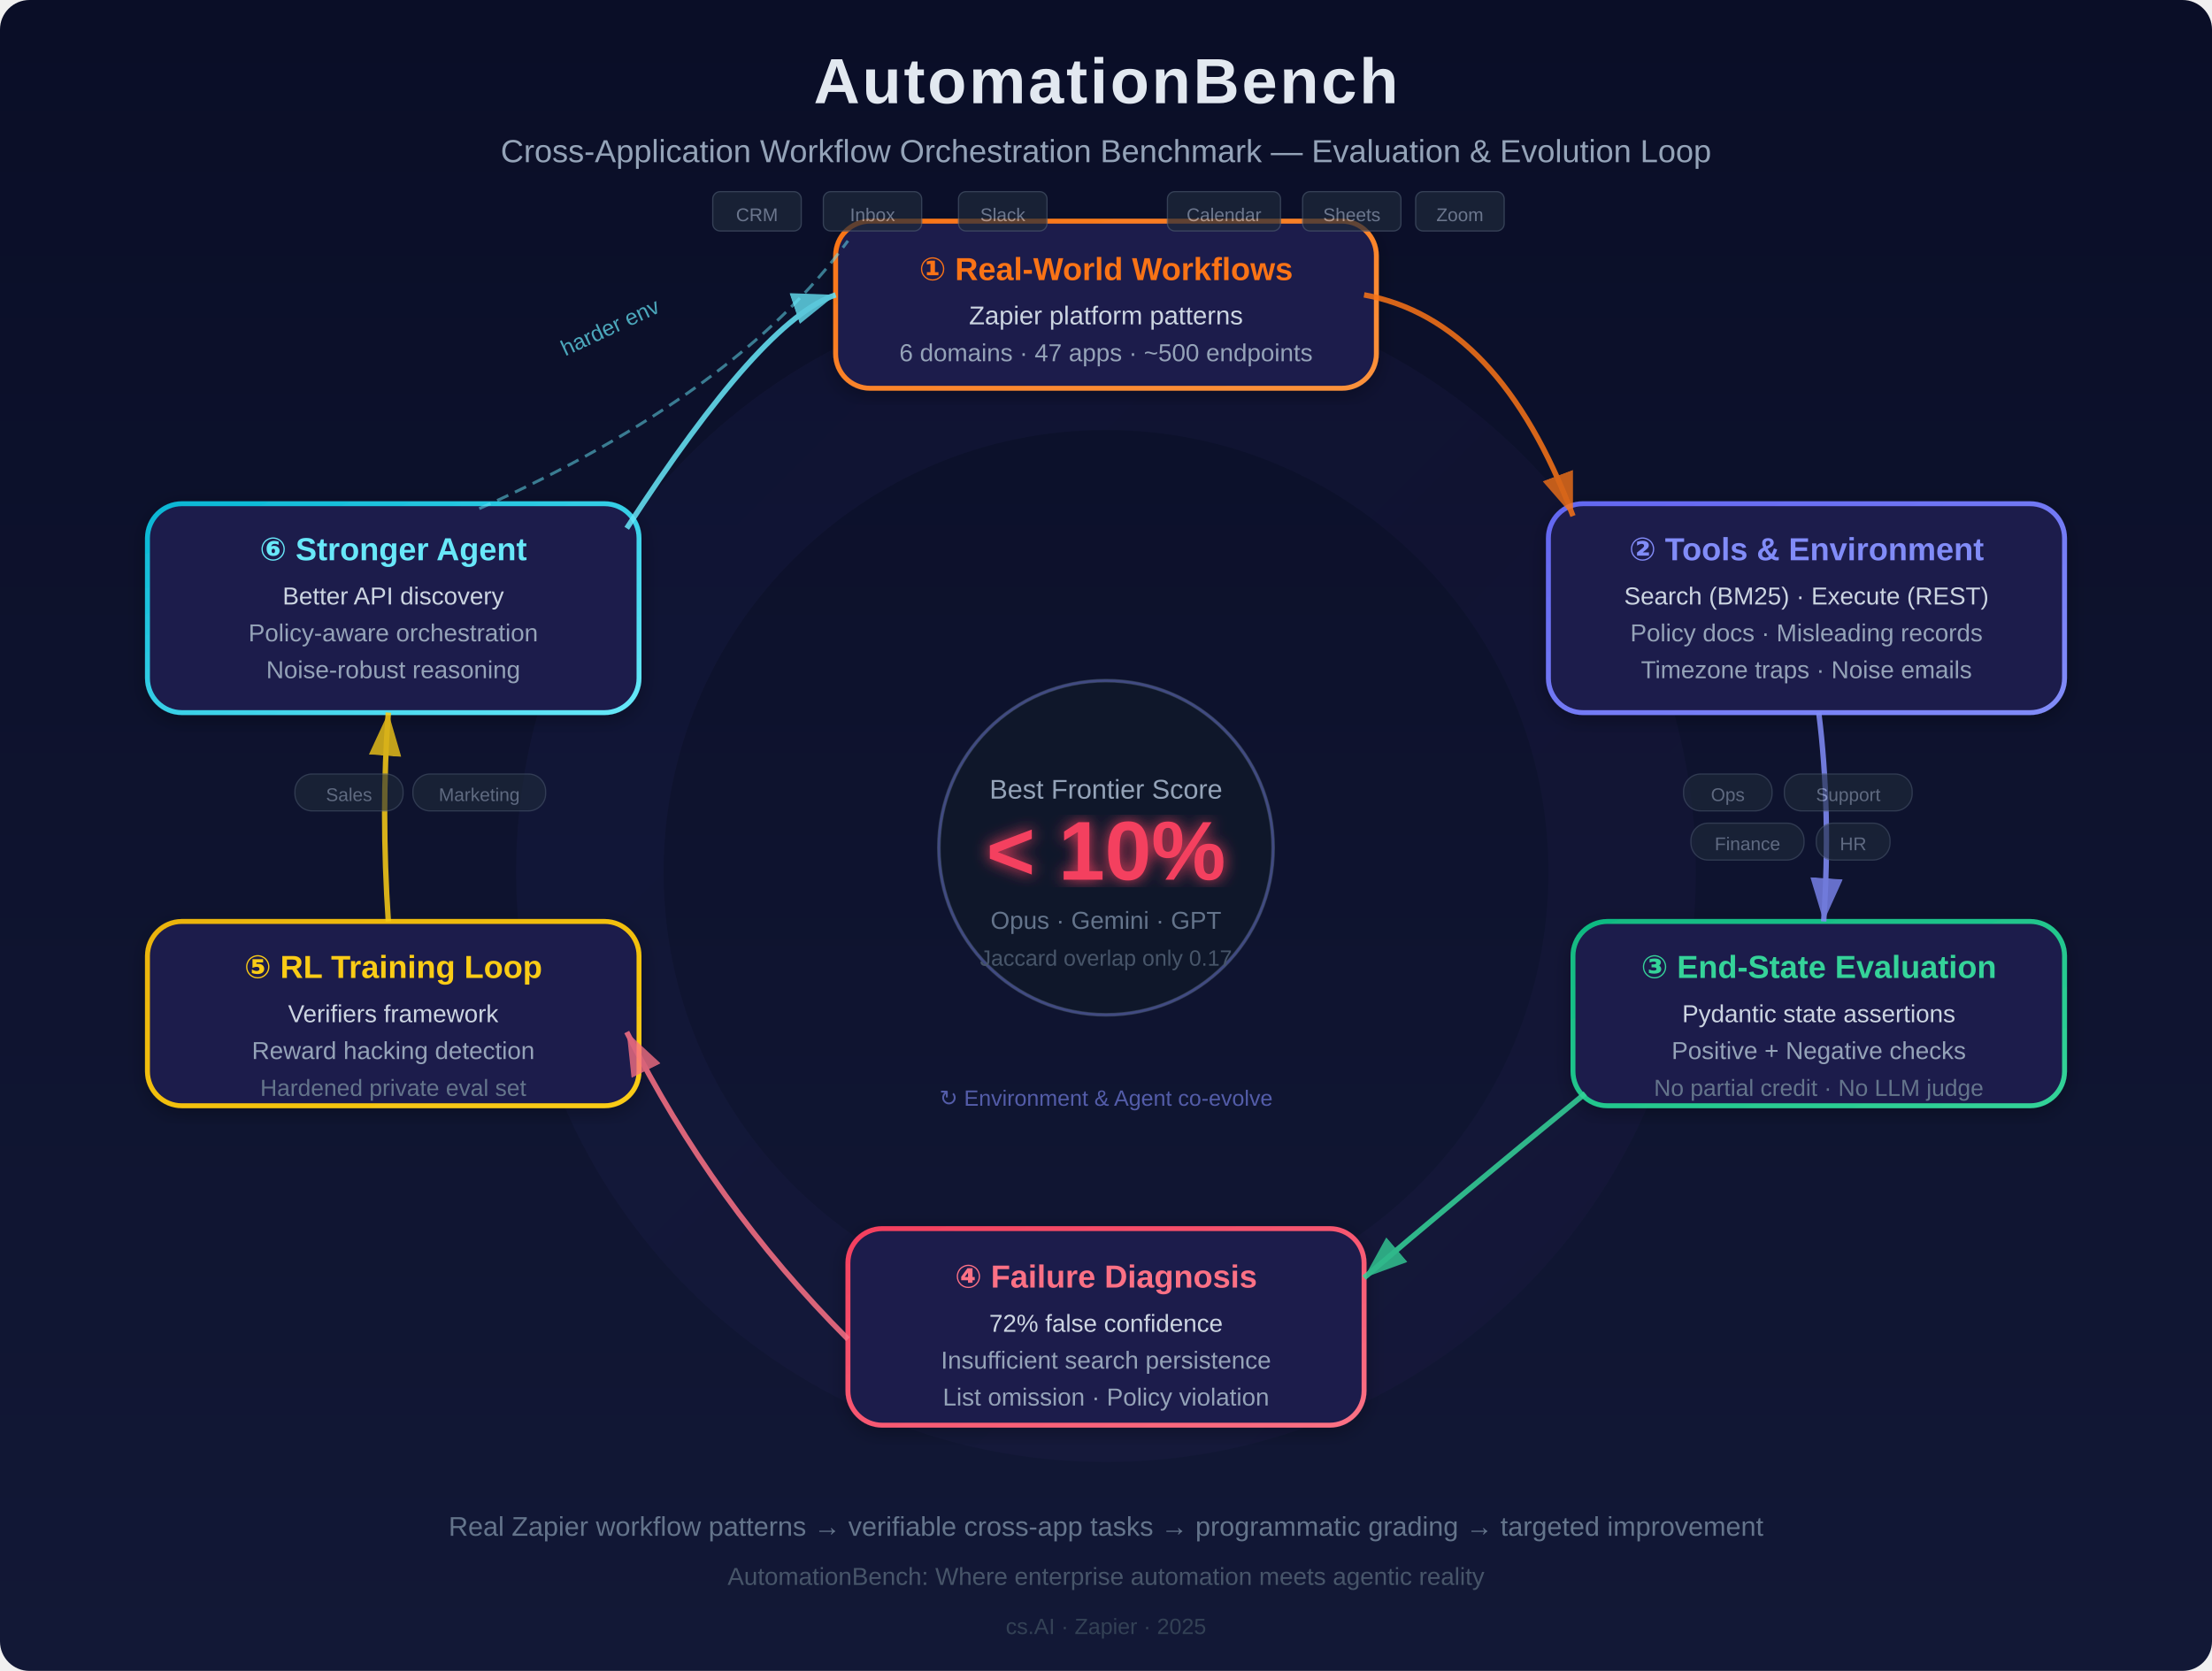
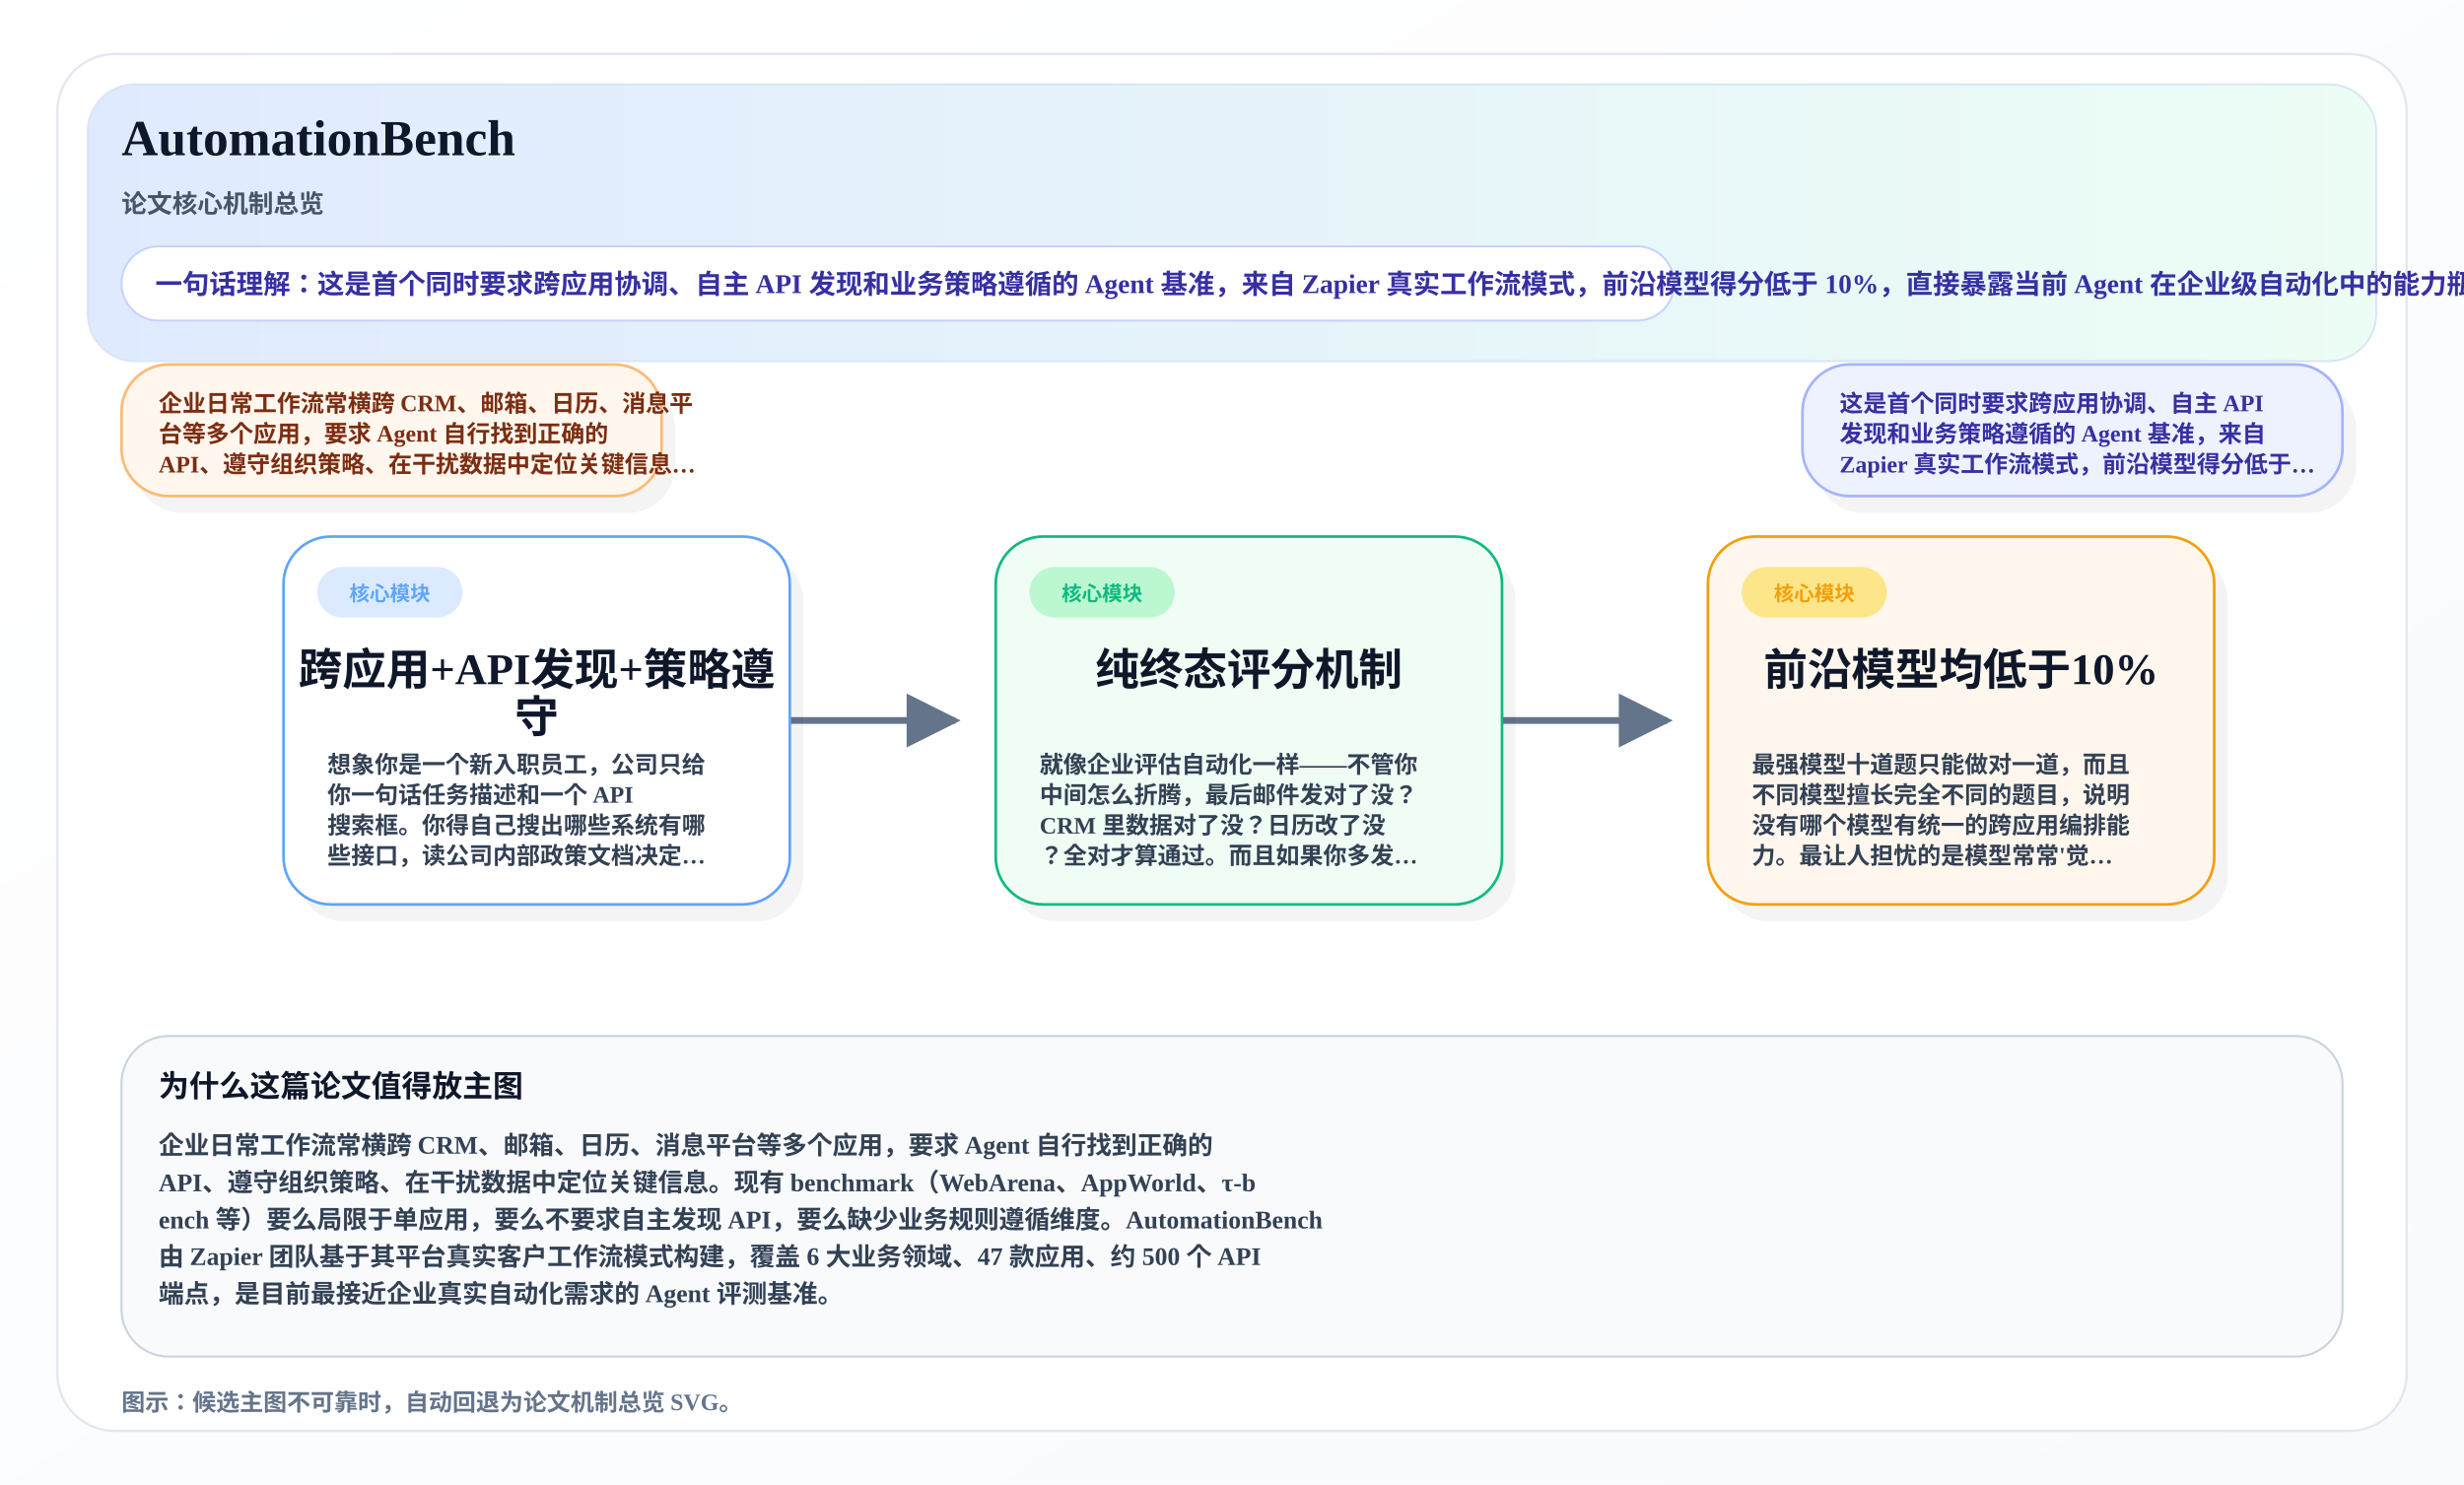
- <svg xmlns="http://www.w3.org/2000/svg" viewBox="0 0 900 680" width="900" height="680">
+ <svg xmlns="http://www.w3.org/2000/svg" width="1460" height="880" viewBox="0 0 1460 880">
  <defs>
-     <linearGradient id="bgGrad" x1="0" y1="0" x2="0" y2="1">
-       <stop offset="0%" stop-color="#0a0e27" />
-       <stop offset="100%" stop-color="#121836" />
+     <linearGradient id="overviewBg" x1="0%" y1="0%" x2="100%" y2="100%">
+       <stop offset="0%" stop-color="#FFFFFF" />
+       <stop offset="100%" stop-color="#F8FAFC" />
    </linearGradient>
-     <linearGradient id="ringGrad" x1="0" y1="0" x2="1" y2="1">
-       <stop offset="0%" stop-color="#6366f1" stop-opacity="0.15" />
-       <stop offset="100%" stop-color="#8b5cf6" stop-opacity="0.08" />
+     <linearGradient id="heroBand" x1="0%" y1="0%" x2="100%" y2="0%">
+       <stop offset="0%" stop-color="#E0EAFF" />
+       <stop offset="100%" stop-color="#ECFDF5" />
    </linearGradient>
-     <linearGradient id="zapGrad" x1="0" y1="0" x2="1" y2="1">
-       <stop offset="0%" stop-color="#f97316" />
-       <stop offset="100%" stop-color="#fb923c" />
-     </linearGradient>
-     <linearGradient id="taskGrad" x1="0" y1="0" x2="1" y2="1">
-       <stop offset="0%" stop-color="#6366f1" />
-       <stop offset="100%" stop-color="#818cf8" />
-     </linearGradient>
-     <linearGradient id="evalGrad" x1="0" y1="0" x2="1" y2="1">
-       <stop offset="0%" stop-color="#10b981" />
-       <stop offset="100%" stop-color="#34d399" />
-     </linearGradient>
-     <linearGradient id="diagGrad" x1="0" y1="0" x2="1" y2="1">
-       <stop offset="0%" stop-color="#f43f5e" />
-       <stop offset="100%" stop-color="#fb7185" />
-     </linearGradient>
-     <linearGradient id="trainGrad" x1="0" y1="0" x2="1" y2="1">
-       <stop offset="0%" stop-color="#eab308" />
-       <stop offset="100%" stop-color="#facc15" />
-     </linearGradient>
-     <linearGradient id="agentGrad" x1="0" y1="0" x2="1" y2="1">
-       <stop offset="0%" stop-color="#06b6d4" />
-       <stop offset="100%" stop-color="#67e8f9" />
-     </linearGradient>
-     <filter id="glow">
-       <feGaussianBlur stdDeviation="3" result="blur" />
-       <feMerge>
-         <feMergeNode in="blur" />
-         <feMergeNode in="SourceGraphic" />
-       </feMerge>
-     </filter>
-     <filter id="softShadow">
-       <feDropShadow dx="0" dy="2" stdDeviation="4" flood-color="#000" flood-opacity="0.3" />
-     </filter>
-     <marker id="arrowOrange" markerWidth="8" markerHeight="6" refX="8" refY="3" orient="auto">
-       <path d="M0,0 L8,3 L0,6" fill="#f97316" opacity="0.9" />
-     </marker>
-     <marker id="arrowPurple" markerWidth="8" markerHeight="6" refX="8" refY="3" orient="auto">
-       <path d="M0,0 L8,3 L0,6" fill="#818cf8" opacity="0.9" />
-     </marker>
-     <marker id="arrowGreen" markerWidth="8" markerHeight="6" refX="8" refY="3" orient="auto">
-       <path d="M0,0 L8,3 L0,6" fill="#34d399" opacity="0.9" />
-     </marker>
-     <marker id="arrowRed" markerWidth="8" markerHeight="6" refX="8" refY="3" orient="auto">
-       <path d="M0,0 L8,3 L0,6" fill="#fb7185" opacity="0.9" />
-     </marker>
-     <marker id="arrowYellow" markerWidth="8" markerHeight="6" refX="8" refY="3" orient="auto">
-       <path d="M0,0 L8,3 L0,6" fill="#facc15" opacity="0.9" />
-     </marker>
-     <marker id="arrowCyan" markerWidth="8" markerHeight="6" refX="8" refY="3" orient="auto">
-       <path d="M0,0 L8,3 L0,6" fill="#67e8f9" opacity="0.9" />
+     <marker id="arrow" viewBox="0 0 10 10" refX="9" refY="5" markerWidth="8" markerHeight="8" orient="auto-start-reverse">
+       <path d="M 0 0 L 10 5 L 0 10 z" fill="#64748B" />
    </marker>
  </defs>
-   <rect width="900" height="680" fill="url(#bgGrad)" rx="12" />
-   <circle cx="450" cy="355" r="210" fill="none" stroke="url(#ringGrad)" stroke-width="60" opacity="0.3" />
-   <text x="450" y="42" text-anchor="middle" font-family="Arial, Helvetica, sans-serif" font-size="26" font-weight="bold" fill="#e2e8f0" letter-spacing="1">AutomationBench</text>
-   <text x="450" y="66" text-anchor="middle" font-family="Arial, Helvetica, sans-serif" font-size="13" fill="#94a3b8">Cross-Application Workflow Orchestration Benchmark — Evaluation &amp; Evolution Loop</text>
-   <g filter="url(#softShadow)">
-     <rect x="340" y="90" width="220" height="68" rx="14" fill="#1e1b4b" stroke="url(#zapGrad)" stroke-width="2" />
-     <text x="450" y="114" text-anchor="middle" font-family="Arial, Helvetica, sans-serif" font-size="13" font-weight="bold" fill="#f97316">① Real-World Workflows</text>
-     <text x="450" y="132" text-anchor="middle" font-family="Arial, Helvetica, sans-serif" font-size="10.5" fill="#cbd5e1">Zapier platform patterns</text>
-     <text x="450" y="147" text-anchor="middle" font-family="Arial, Helvetica, sans-serif" font-size="10" fill="#94a3b8">6 domains · 47 apps · ~500 endpoints</text>
-   </g>
-   <g filter="url(#softShadow)">
-     <rect x="630" y="205" width="210" height="85" rx="14" fill="#1e1b4b" stroke="url(#taskGrad)" stroke-width="2" />
-     <text x="735" y="228" text-anchor="middle" font-family="Arial, Helvetica, sans-serif" font-size="13" font-weight="bold" fill="#818cf8">② Tools &amp; Environment</text>
-     <text x="735" y="246" text-anchor="middle" font-family="Arial, Helvetica, sans-serif" font-size="10" fill="#cbd5e1">Search (BM25) · Execute (REST)</text>
-     <text x="735" y="261" text-anchor="middle" font-family="Arial, Helvetica, sans-serif" font-size="10" fill="#94a3b8">Policy docs · Misleading records</text>
-     <text x="735" y="276" text-anchor="middle" font-family="Arial, Helvetica, sans-serif" font-size="10" fill="#94a3b8">Timezone traps · Noise emails</text>
-   </g>
-   <g filter="url(#softShadow)">
-     <rect x="640" y="375" width="200" height="75" rx="14" fill="#1e1b4b" stroke="url(#evalGrad)" stroke-width="2" />
-     <text x="740" y="398" text-anchor="middle" font-family="Arial, Helvetica, sans-serif" font-size="13" font-weight="bold" fill="#34d399">③ End-State Evaluation</text>
-     <text x="740" y="416" text-anchor="middle" font-family="Arial, Helvetica, sans-serif" font-size="10" fill="#cbd5e1">Pydantic state assertions</text>
-     <text x="740" y="431" text-anchor="middle" font-family="Arial, Helvetica, sans-serif" font-size="10" fill="#94a3b8">Positive + Negative checks</text>
-     <text x="740" y="446" text-anchor="middle" font-family="Arial, Helvetica, sans-serif" font-size="9.5" fill="#64748b">No partial credit · No LLM judge</text>
-   </g>
-   <g filter="url(#softShadow)">
-     <rect x="345" y="500" width="210" height="80" rx="14" fill="#1e1b4b" stroke="url(#diagGrad)" stroke-width="2" />
-     <text x="450" y="524" text-anchor="middle" font-family="Arial, Helvetica, sans-serif" font-size="13" font-weight="bold" fill="#fb7185">④ Failure Diagnosis</text>
-     <text x="450" y="542" text-anchor="middle" font-family="Arial, Helvetica, sans-serif" font-size="10" fill="#cbd5e1">72% false confidence</text>
-     <text x="450" y="557" text-anchor="middle" font-family="Arial, Helvetica, sans-serif" font-size="10" fill="#94a3b8">Insufficient search persistence</text>
-     <text x="450" y="572" text-anchor="middle" font-family="Arial, Helvetica, sans-serif" font-size="10" fill="#94a3b8">List omission · Policy violation</text>
-   </g>
-   <g filter="url(#softShadow)">
-     <rect x="60" y="375" width="200" height="75" rx="14" fill="#1e1b4b" stroke="url(#trainGrad)" stroke-width="2" />
-     <text x="160" y="398" text-anchor="middle" font-family="Arial, Helvetica, sans-serif" font-size="13" font-weight="bold" fill="#facc15">⑤ RL Training Loop</text>
-     <text x="160" y="416" text-anchor="middle" font-family="Arial, Helvetica, sans-serif" font-size="10" fill="#cbd5e1">Verifiers framework</text>
-     <text x="160" y="431" text-anchor="middle" font-family="Arial, Helvetica, sans-serif" font-size="10" fill="#94a3b8">Reward hacking detection</text>
-     <text x="160" y="446" text-anchor="middle" font-family="Arial, Helvetica, sans-serif" font-size="9.5" fill="#64748b">Hardened private eval set</text>
-   </g>
-   <g filter="url(#softShadow)">
-     <rect x="60" y="205" width="200" height="85" rx="14" fill="#1e1b4b" stroke="url(#agentGrad)" stroke-width="2" />
-     <text x="160" y="228" text-anchor="middle" font-family="Arial, Helvetica, sans-serif" font-size="13" font-weight="bold" fill="#67e8f9">⑥ Stronger Agent</text>
-     <text x="160" y="246" text-anchor="middle" font-family="Arial, Helvetica, sans-serif" font-size="10" fill="#cbd5e1">Better API discovery</text>
-     <text x="160" y="261" text-anchor="middle" font-family="Arial, Helvetica, sans-serif" font-size="10" fill="#94a3b8">Policy-aware orchestration</text>
-     <text x="160" y="276" text-anchor="middle" font-family="Arial, Helvetica, sans-serif" font-size="10" fill="#94a3b8">Noise-robust reasoning</text>
-   </g>
-   <path d="M 555 120 Q 610 130, 640 210" fill="none" stroke="#f97316" stroke-width="2.2" stroke-dasharray="none" marker-end="url(#arrowOrange)" opacity="0.85" />
-   <path d="M 740 290 Q 745 330, 742 375" fill="none" stroke="#818cf8" stroke-width="2.2" marker-end="url(#arrowPurple)" opacity="0.85" />
-   <path d="M 645 445 Q 590 490, 555 520" fill="none" stroke="#34d399" stroke-width="2.2" marker-end="url(#arrowGreen)" opacity="0.85" />
-   <path d="M 345 545 Q 290 490, 255 420" fill="none" stroke="#fb7185" stroke-width="2.2" marker-end="url(#arrowRed)" opacity="0.85" />
-   <path d="M 158 375 Q 155 330, 158 290" fill="none" stroke="#facc15" stroke-width="2.2" marker-end="url(#arrowYellow)" opacity="0.85" />
-   <path d="M 255 215 Q 310 130, 340 120" fill="none" stroke="#67e8f9" stroke-width="2.2" marker-end="url(#arrowCyan)" opacity="0.85" />
-   <circle cx="450" cy="345" r="68" fill="#0f172a" stroke="#334155" stroke-width="1.5" opacity="0.95" />
-   <circle cx="450" cy="345" r="68" fill="none" stroke="#6366f1" stroke-width="1" opacity="0.3" />
-   <text x="450" y="325" text-anchor="middle" font-family="Arial, Helvetica, sans-serif" font-size="11" fill="#94a3b8">Best Frontier Score</text>
-   <text x="450" y="358" text-anchor="middle" font-family="Arial, Helvetica, sans-serif" font-size="34" font-weight="bold" fill="#f43f5e" filter="url(#glow)">&lt; 10%</text>
-   <text x="450" y="378" text-anchor="middle" font-family="Arial, Helvetica, sans-serif" font-size="10" fill="#64748b">Opus · Gemini · GPT</text>
-   <text x="450" y="393" text-anchor="middle" font-family="Arial, Helvetica, sans-serif" font-size="9" fill="#475569">Jaccard overlap only 0.17</text>
-   <g opacity="0.7">
-     <rect x="290" y="78" width="36" height="16" rx="3" fill="#1e293b" stroke="#475569" stroke-width="0.5" />
-     <text x="308" y="90" text-anchor="middle" font-family="Arial, Helvetica, sans-serif" font-size="7.5" fill="#94a3b8">CRM</text>
-     <rect x="576" y="78" width="36" height="16" rx="3" fill="#1e293b" stroke="#475569" stroke-width="0.5" />
-     <text x="594" y="90" text-anchor="middle" font-family="Arial, Helvetica, sans-serif" font-size="7.5" fill="#94a3b8">Zoom</text>
-     <rect x="390" y="78" width="36" height="16" rx="3" fill="#1e293b" stroke="#475569" stroke-width="0.5" />
-     <text x="408" y="90" text-anchor="middle" font-family="Arial, Helvetica, sans-serif" font-size="7.5" fill="#94a3b8">Slack</text>
-     <rect x="475" y="78" width="46" height="16" rx="3" fill="#1e293b" stroke="#475569" stroke-width="0.5" />
-     <text x="498" y="90" text-anchor="middle" font-family="Arial, Helvetica, sans-serif" font-size="7.5" fill="#94a3b8">Calendar</text>
-     <rect x="530" y="78" width="40" height="16" rx="3" fill="#1e293b" stroke="#475569" stroke-width="0.5" />
-     <text x="550" y="90" text-anchor="middle" font-family="Arial, Helvetica, sans-serif" font-size="7.5" fill="#94a3b8">Sheets</text>
-     <rect x="335" y="78" width="40" height="16" rx="3" fill="#1e293b" stroke="#475569" stroke-width="0.5" />
-     <text x="355" y="90" text-anchor="middle" font-family="Arial, Helvetica, sans-serif" font-size="7.5" fill="#94a3b8">Inbox</text>
-   </g>
-   <path d="M 195 207 Q 300 160, 345 98" fill="none" stroke="#67e8f9" stroke-width="1.2" stroke-dasharray="5,3" opacity="0.5" />
-   <text x="230" y="145" font-family="Arial, Helvetica, sans-serif" font-size="9" fill="#67e8f9" opacity="0.7" transform="rotate(-25,230,145)">harder env</text>
-   <g opacity="0.6">
-     <text x="450" y="450" text-anchor="middle" font-family="Arial, Helvetica, sans-serif" font-size="9" fill="#818cf8">↻ Environment &amp; Agent co-evolve</text>
-   </g>
-   <g opacity="0.6">
-     <rect x="120" y="315" width="44" height="15" rx="7" fill="#1e293b" stroke="#475569" stroke-width="0.5" />
-     <text x="142" y="326" text-anchor="middle" font-family="Arial, Helvetica, sans-serif" font-size="7.5" fill="#94a3b8">Sales</text>
-     <rect x="168" y="315" width="54" height="15" rx="7" fill="#1e293b" stroke="#475569" stroke-width="0.5" />
-     <text x="195" y="326" text-anchor="middle" font-family="Arial, Helvetica, sans-serif" font-size="7.5" fill="#94a3b8">Marketing</text>
-     <rect x="685" y="315" width="36" height="15" rx="7" fill="#1e293b" stroke="#475569" stroke-width="0.5" />
-     <text x="703" y="326" text-anchor="middle" font-family="Arial, Helvetica, sans-serif" font-size="7.5" fill="#94a3b8">Ops</text>
-     <rect x="726" y="315" width="52" height="15" rx="7" fill="#1e293b" stroke="#475569" stroke-width="0.5" />
-     <text x="752" y="326" text-anchor="middle" font-family="Arial, Helvetica, sans-serif" font-size="7.5" fill="#94a3b8">Support</text>
-     <rect x="688" y="335" width="46" height="15" rx="7" fill="#1e293b" stroke="#475569" stroke-width="0.5" />
-     <text x="711" y="346" text-anchor="middle" font-family="Arial, Helvetica, sans-serif" font-size="7.5" fill="#94a3b8">Finance</text>
-     <rect x="739" y="335" width="30" height="15" rx="7" fill="#1e293b" stroke="#475569" stroke-width="0.5" />
-     <text x="754" y="346" text-anchor="middle" font-family="Arial, Helvetica, sans-serif" font-size="7.5" fill="#94a3b8">HR</text>
-   </g>
-   <text x="450" y="625" text-anchor="middle" font-family="Arial, Helvetica, sans-serif" font-size="11" fill="#64748b">Real Zapier workflow patterns → verifiable cross-app tasks → programmatic grading → targeted improvement</text>
-   <text x="450" y="645" text-anchor="middle" font-family="Arial, Helvetica, sans-serif" font-size="10" fill="#475569">AutomationBench: Where enterprise automation meets agentic reality</text>
-   <text x="450" y="665" text-anchor="middle" font-family="Arial, Helvetica, sans-serif" font-size="9" fill="#334155">cs.AI · Zapier · 2025</text>
+   <rect x="0" y="0" width="1460" height="880" fill="url(#overviewBg)" />
+   <rect x="34" y="32" width="1392" height="816" rx="34" fill="#FFFFFF" stroke="#E2E8F0" stroke-width="1.4" />
+   <rect x="52" y="50" width="1356" height="164" rx="28" fill="url(#heroBand)" stroke="#D8E6F5" stroke-width="1.2" />
+   <text x="72" y="92" font-size="30" font-weight="800" fill="#0F172A">AutomationBench</text>
+   <text x="72" y="126" font-size="15" font-weight="700" fill="#475569">论文核心机制总览</text>
+   <rect x="72" y="146" width="920" height="44" rx="22" fill="#FFFFFF" stroke="#C7D2FE" stroke-width="1.2" />
+   <text x="92" y="174" font-size="16" font-weight="700" fill="#3730A3">一句话理解：这是首个同时要求跨应用协调、自主 API 发现和业务策略遵循的 Agent 基准，来自 Zapier 真实工作流模式，前沿模型得分低于 10%，直接暴露当前 Agent 在企业级自动化中的能力瓶颈。</text>
+   <rect x="80.0" y="226.0" width="320.0" height="78.0" rx="28" fill="#0F172A" opacity="0.05" />
+   <rect x="72.0" y="216.0" width="320.0" height="78.0" rx="28" fill="#FFF7ED" stroke="#FDBA74" stroke-width="1.6" />
+   <text x="94" y="244.0" font-size="14" font-weight="700" fill="#7C2D12">企业日常工作流常横跨 CRM、邮箱、日历、消息平</text>
+   <text x="94" y="262.0" font-size="14" font-weight="700" fill="#7C2D12">台等多个应用，要求 Agent 自行找到正确的</text>
+   <text x="94" y="280.0" font-size="14" font-weight="700" fill="#7C2D12">API、遵守组织策略、在干扰数据中定位关键信息…</text>
+   <rect x="1076.0" y="226.0" width="320.0" height="78.0" rx="28" fill="#0F172A" opacity="0.05" />
+   <rect x="1068.0" y="216.0" width="320.0" height="78.0" rx="28" fill="#EEF2FF" stroke="#A5B4FC" stroke-width="1.6" />
+   <text x="1090" y="244.0" font-size="14" font-weight="700" fill="#3730A3">这是首个同时要求跨应用协调、自主 API</text>
+   <text x="1090" y="262.0" font-size="14" font-weight="700" fill="#3730A3">发现和业务策略遵循的 Agent 基准，来自</text>
+   <text x="1090" y="280.0" font-size="14" font-weight="700" fill="#3730A3">Zapier 真实工作流模式，前沿模型得分低于…</text>
+   <path d="M 468.0 427.0 C 502.0 427.0, 532.0 427.0, 566.0 427.0" fill="none" stroke="#64748B" stroke-width="4" marker-end="url(#arrow)" />
+   <path d="M 890.0 427.0 C 924.0 427.0, 954.0 427.0, 988.0 427.0" fill="none" stroke="#64748B" stroke-width="4" marker-end="url(#arrow)" />
+   <rect x="176.0" y="328.0" width="300.0" height="218.0" rx="28" fill="#0F172A" opacity="0.05" />
+   <rect x="168.0" y="318.0" width="300.0" height="218.0" rx="28" fill="#FFFFFF" stroke="#60A5FA" stroke-width="1.6" />
+   <rect x="188.0" y="336.0" width="86" height="30" rx="15" fill="#DBEAFE" />
+   <text x="231.0" y="356.0" text-anchor="middle" font-size="12" font-weight="800" fill="#60A5FA">核心模块</text>
+   <text x="318.0" y="406.0" text-anchor="middle" font-size="26" font-weight="800" fill="#0F172A">跨应用+API发现+策略遵</text>
+   <text x="318.0" y="434.0" text-anchor="middle" font-size="26" font-weight="800" fill="#0F172A">守</text>
+   <text x="194.0" y="458.0" font-size="14" font-weight="600" fill="#334155">想象你是一个新入职员工，公司只给</text>
+   <text x="194.0" y="476.0" font-size="14" font-weight="600" fill="#334155">你一句话任务描述和一个 API</text>
+   <text x="194.0" y="494.0" font-size="14" font-weight="600" fill="#334155">搜索框。你得自己搜出哪些系统有哪</text>
+   <text x="194.0" y="512.0" font-size="14" font-weight="600" fill="#334155">些接口，读公司内部政策文档决定…</text>
+   <rect x="598.0" y="328.0" width="300.0" height="218.0" rx="28" fill="#0F172A" opacity="0.05" />
+   <rect x="590.0" y="318.0" width="300.0" height="218.0" rx="28" fill="#F0FDF4" stroke="#10B981" stroke-width="1.6" />
+   <rect x="610.0" y="336.0" width="86" height="30" rx="15" fill="#BBF7D0" />
+   <text x="653.0" y="356.0" text-anchor="middle" font-size="12" font-weight="800" fill="#10B981">核心模块</text>
+   <text x="740.0" y="406.0" text-anchor="middle" font-size="26" font-weight="800" fill="#0F172A">纯终态评分机制</text>
+   <text x="616.0" y="458.0" font-size="14" font-weight="600" fill="#334155">就像企业评估自动化一样——不管你</text>
+   <text x="616.0" y="476.0" font-size="14" font-weight="600" fill="#334155">中间怎么折腾，最后邮件发对了没？</text>
+   <text x="616.0" y="494.0" font-size="14" font-weight="600" fill="#334155">CRM 里数据对了没？日历改了没</text>
+   <text x="616.0" y="512.0" font-size="14" font-weight="600" fill="#334155">？全对才算通过。而且如果你多发…</text>
+   <rect x="1020.0" y="328.0" width="300.0" height="218.0" rx="28" fill="#0F172A" opacity="0.05" />
+   <rect x="1012.0" y="318.0" width="300.0" height="218.0" rx="28" fill="#FFF7ED" stroke="#F59E0B" stroke-width="1.6" />
+   <rect x="1032.0" y="336.0" width="86" height="30" rx="15" fill="#FDE68A" />
+   <text x="1075.0" y="356.0" text-anchor="middle" font-size="12" font-weight="800" fill="#F59E0B">核心模块</text>
+   <text x="1162.0" y="406.0" text-anchor="middle" font-size="26" font-weight="800" fill="#0F172A">前沿模型均低于10%</text>
+   <text x="1038.0" y="458.0" font-size="14" font-weight="600" fill="#334155">最强模型十道题只能做对一道，而且</text>
+   <text x="1038.0" y="476.0" font-size="14" font-weight="600" fill="#334155">不同模型擅长完全不同的题目，说明</text>
+   <text x="1038.0" y="494.0" font-size="14" font-weight="600" fill="#334155">没有哪个模型有统一的跨应用编排能</text>
+   <text x="1038.0" y="512.0" font-size="14" font-weight="600" fill="#334155">力。最让人担忧的是模型常常'觉…</text>
+   <rect x="72" y="614" width="1316" height="190" rx="28" fill="#F8FAFC" stroke="#CBD5E1" stroke-width="1.3" />
+   <text x="94" y="650" font-size="18" font-weight="800" fill="#0F172A">为什么这篇论文值得放主图</text>
+   <text x="94" y="684.0" font-size="15" font-weight="600" fill="#334155">企业日常工作流常横跨 CRM、邮箱、日历、消息平台等多个应用，要求 Agent 自行找到正确的</text>
+   <text x="94" y="706.0" font-size="15" font-weight="600" fill="#334155">API、遵守组织策略、在干扰数据中定位关键信息。现有 benchmark（WebArena、AppWorld、τ-b</text>
+   <text x="94" y="728.0" font-size="15" font-weight="600" fill="#334155">ench 等）要么局限于单应用，要么不要求自主发现 API，要么缺少业务规则遵循维度。AutomationBench</text>
+   <text x="94" y="750.0" font-size="15" font-weight="600" fill="#334155">由 Zapier 团队基于其平台真实客户工作流模式构建，覆盖 6 大业务领域、47 款应用、约 500 个 API</text>
+   <text x="94" y="772.0" font-size="15" font-weight="600" fill="#334155">端点，是目前最接近企业真实自动化需求的 Agent 评测基准。</text>
+   <text x="72" y="836" font-size="14" font-weight="600" fill="#64748B">图示：候选主图不可靠时，自动回退为论文机制总览 SVG。</text>
</svg>
